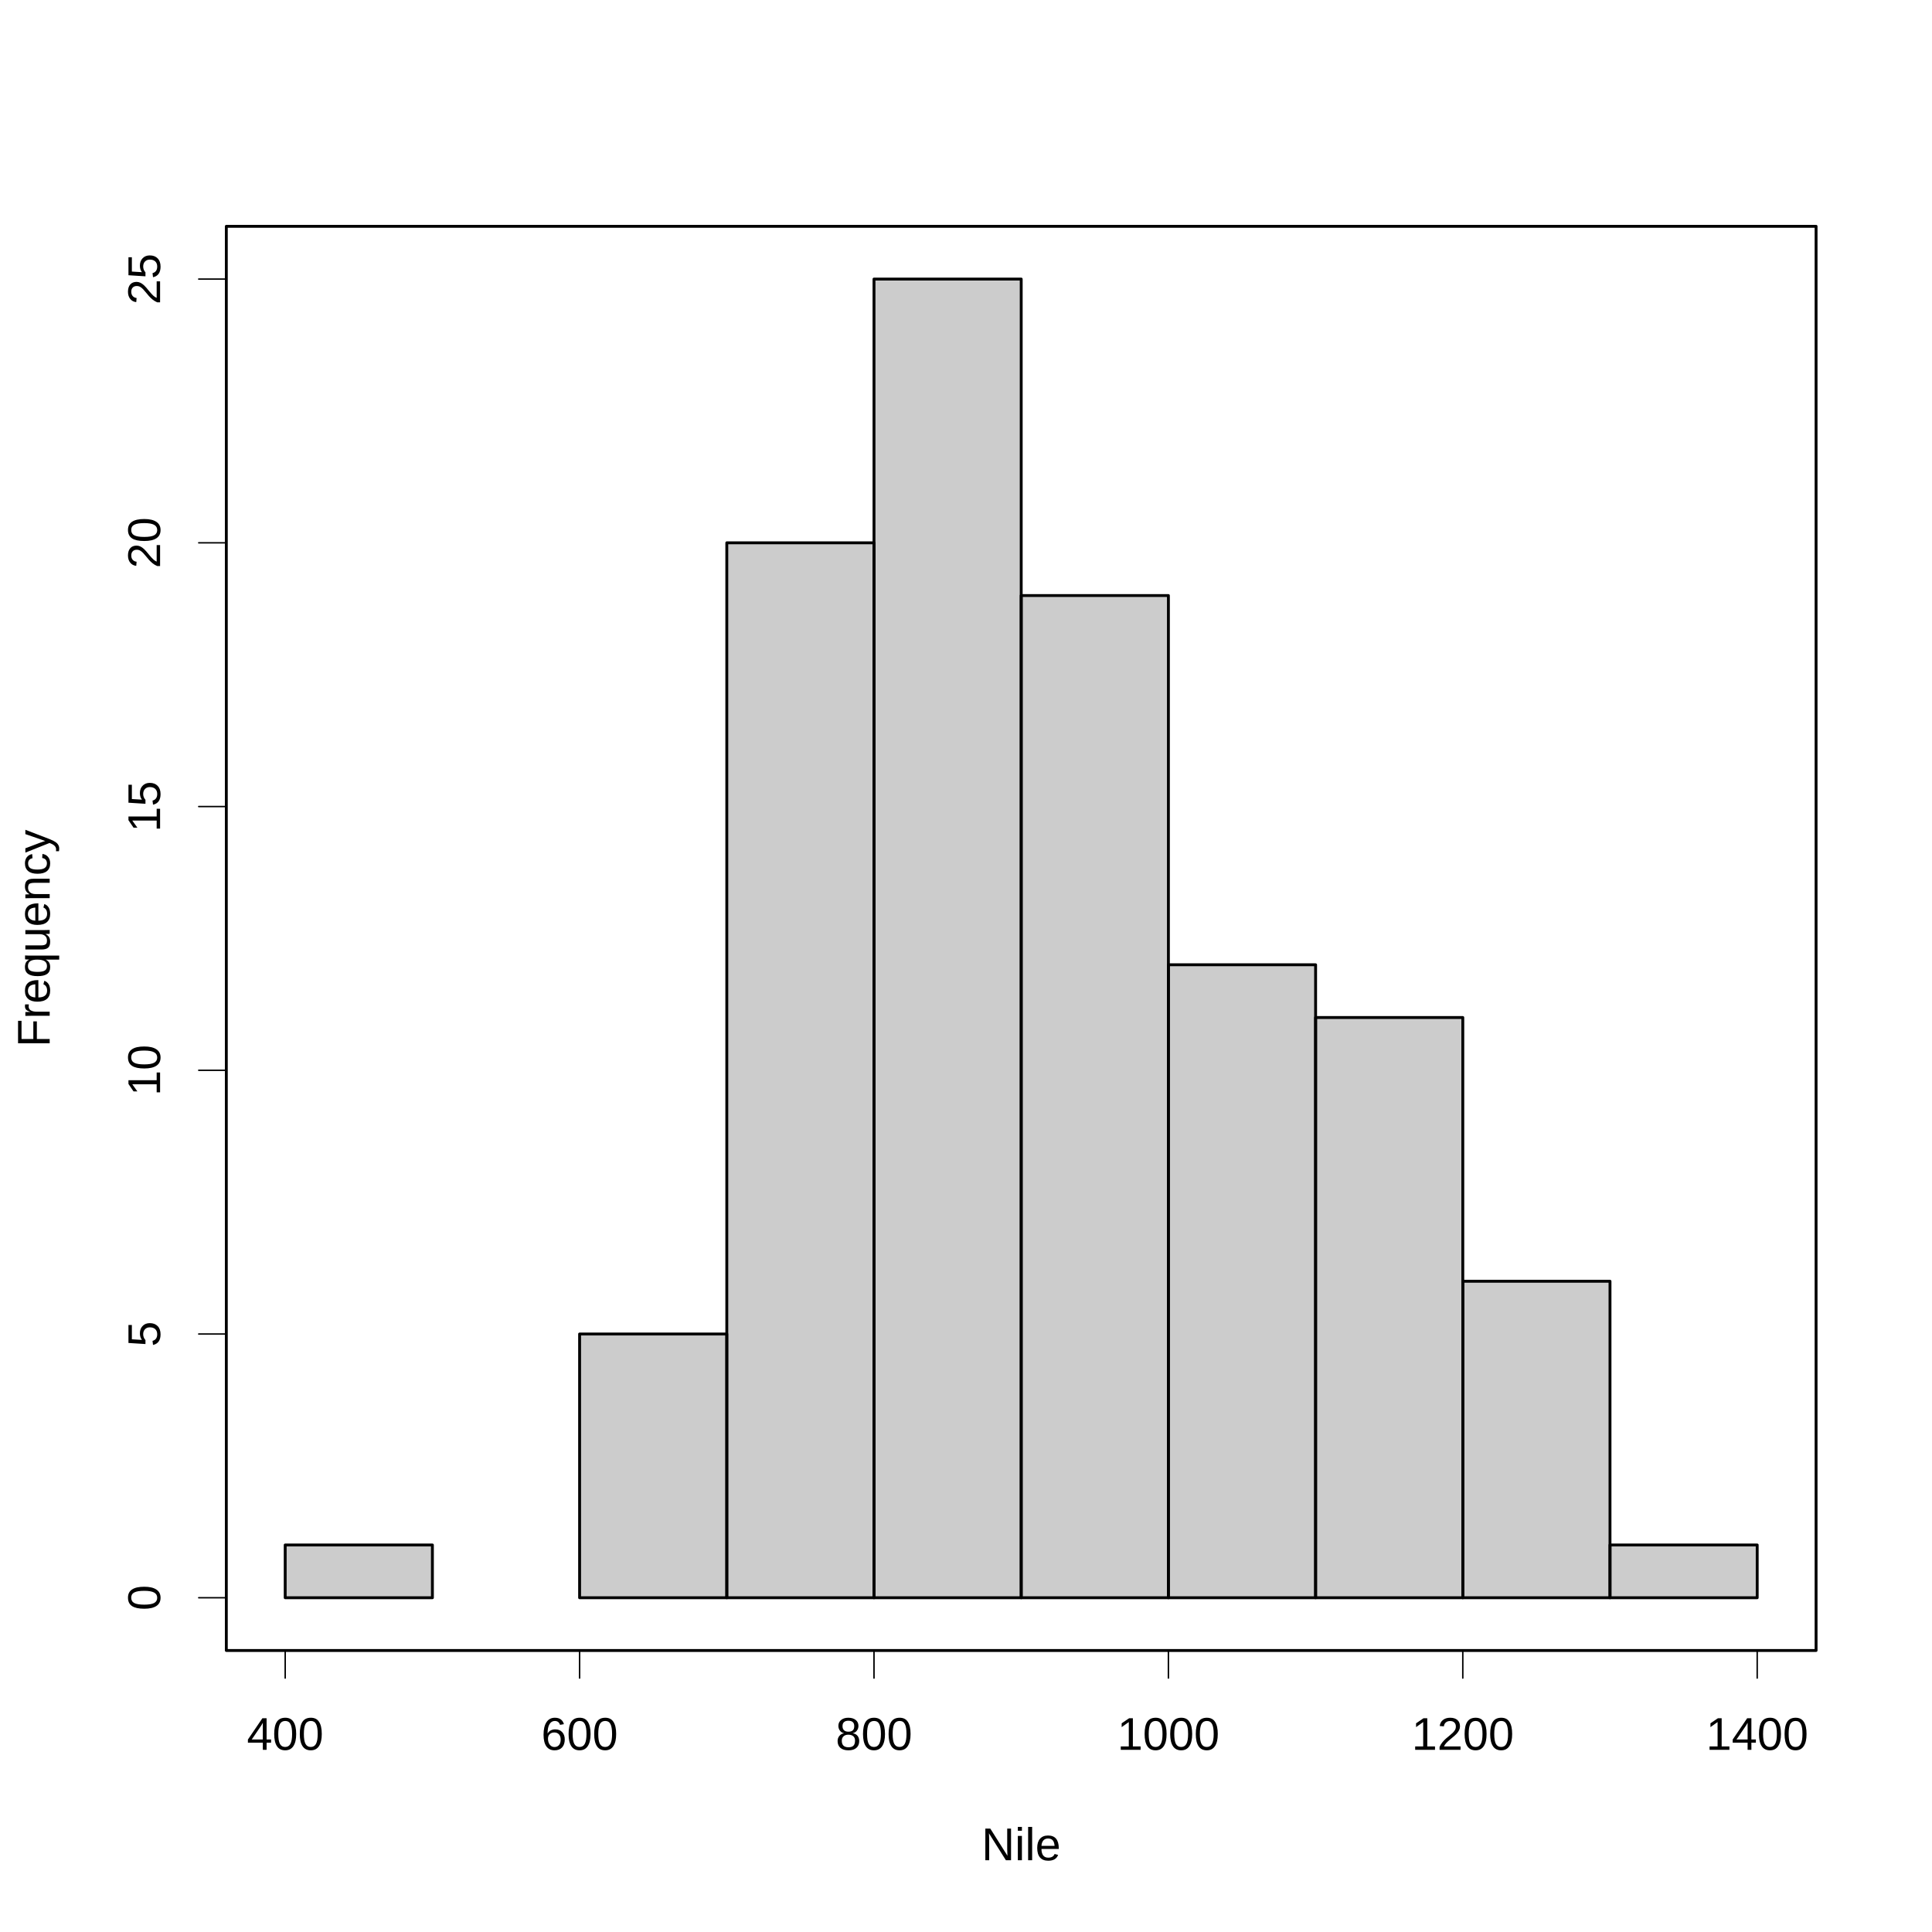
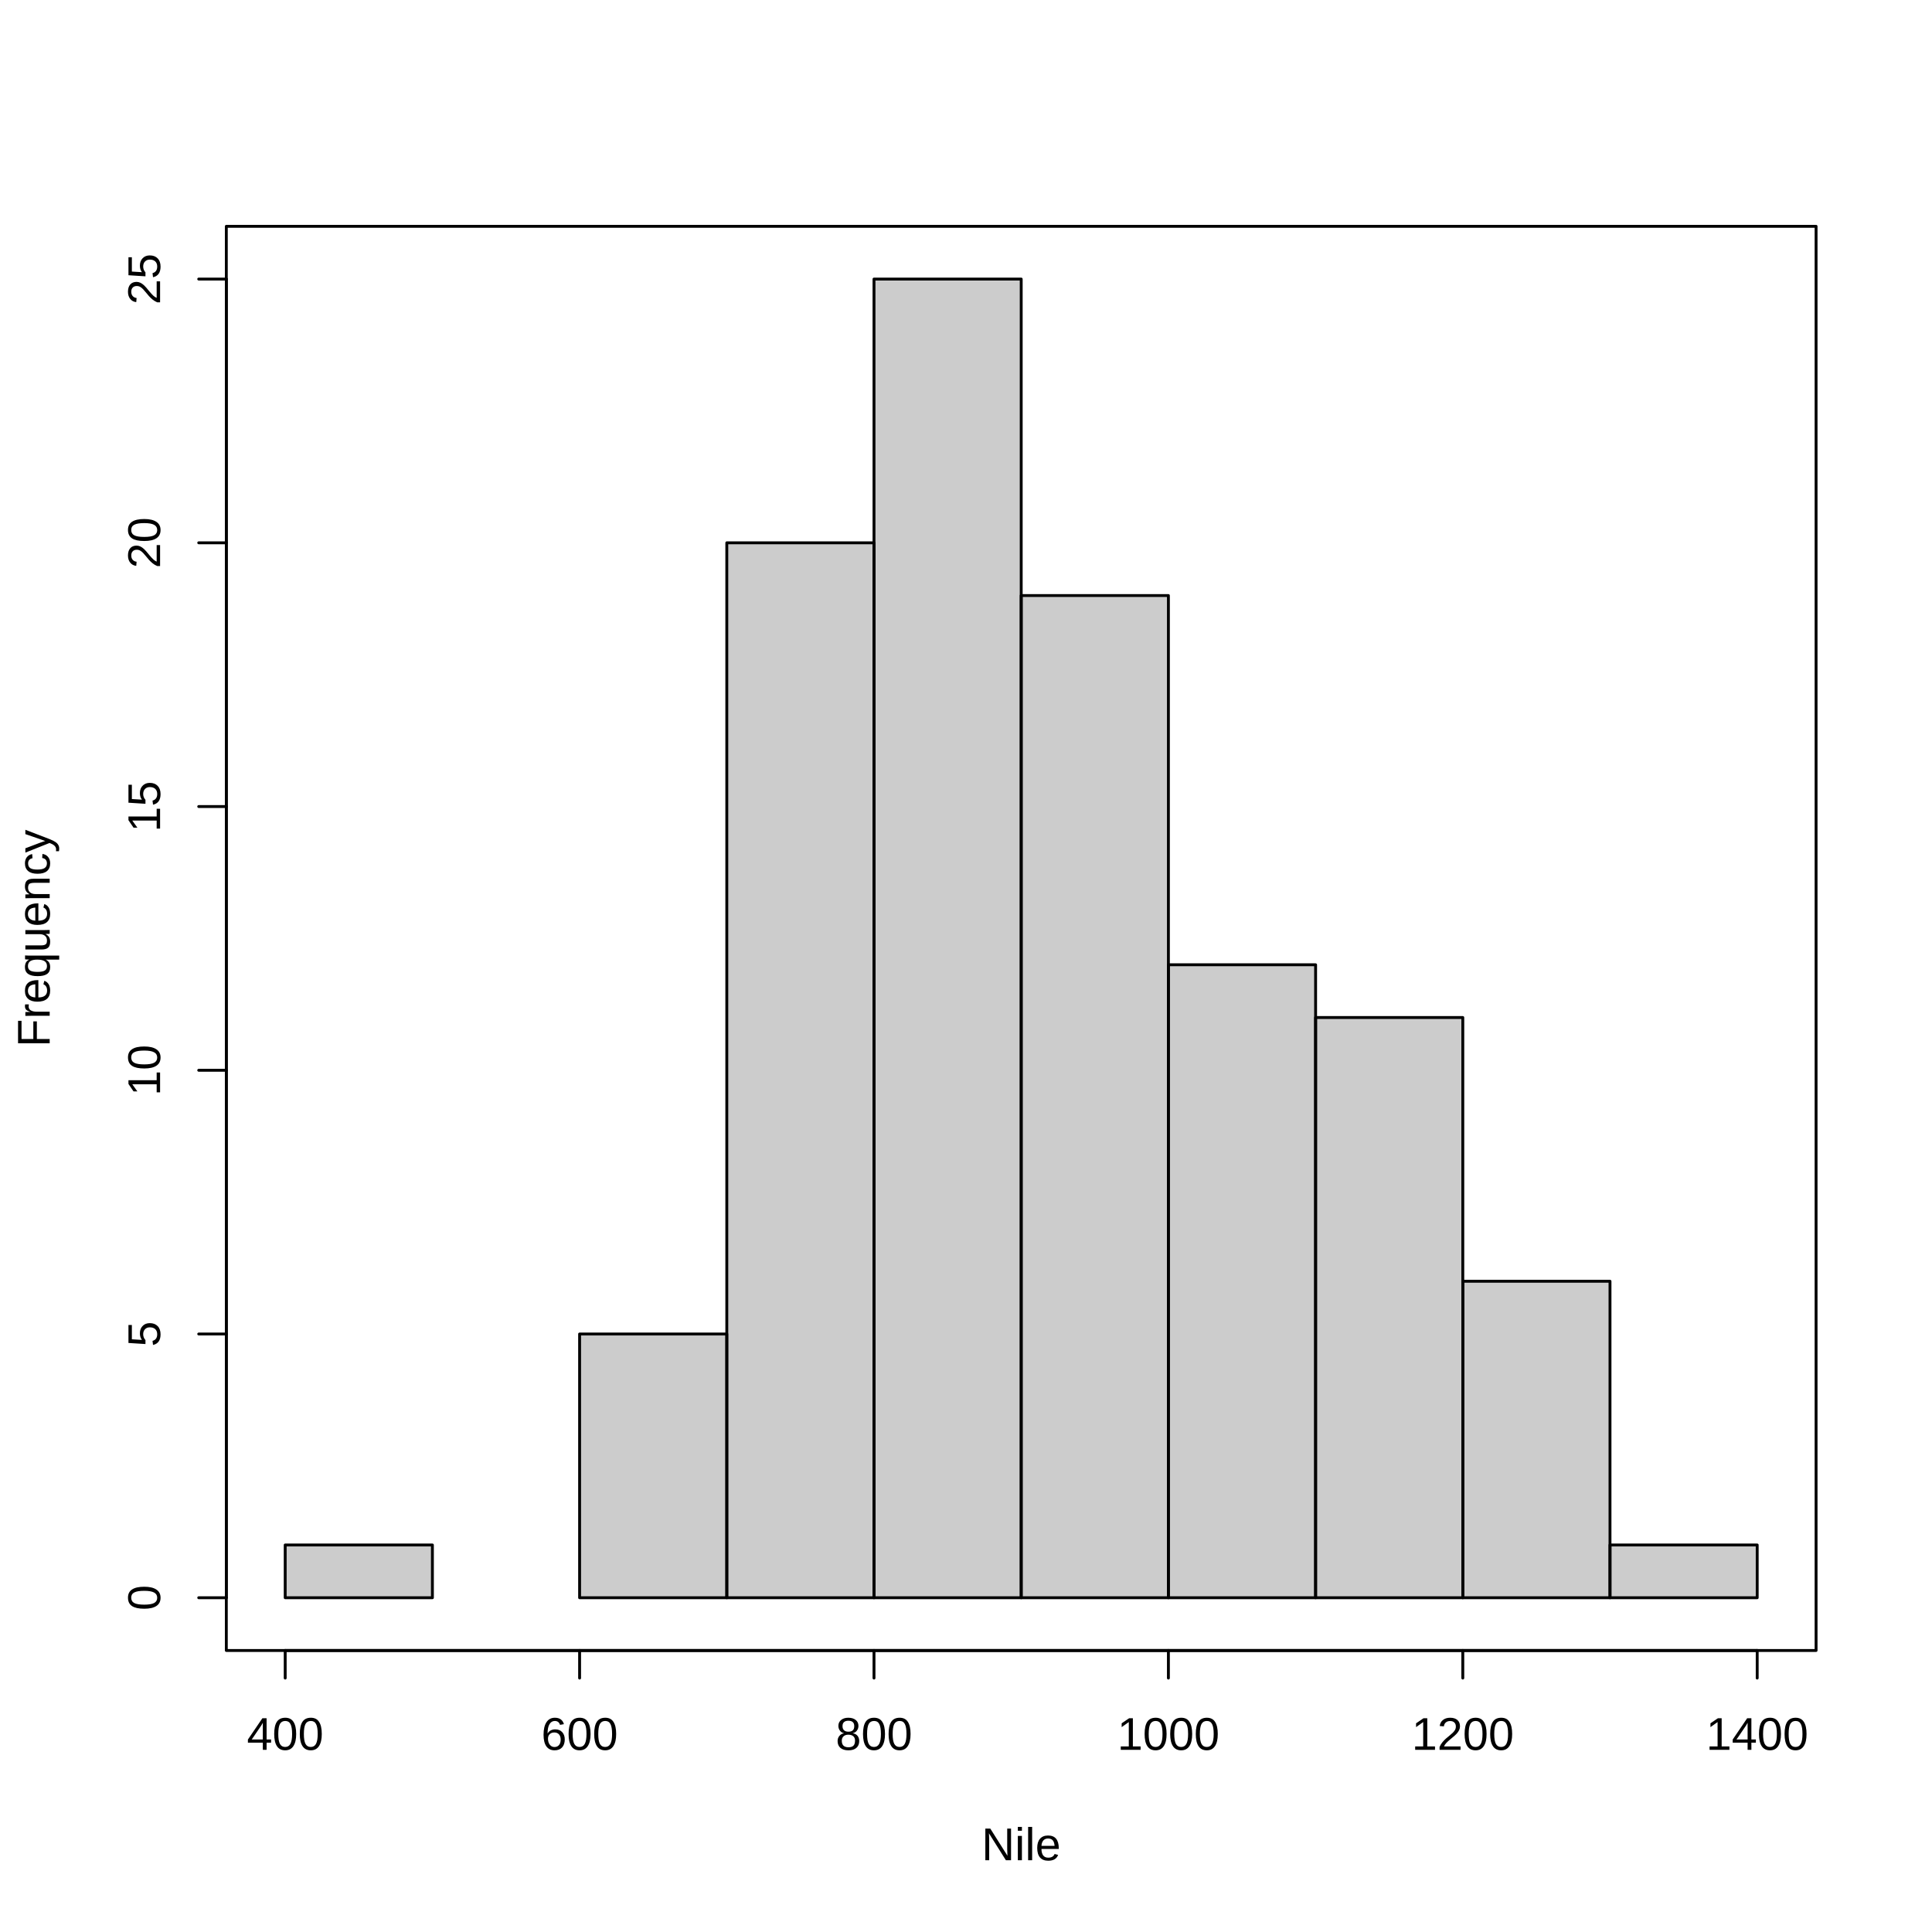
<svg xmlns="http://www.w3.org/2000/svg" class="svglite" width="504.00pt" height="504.00pt" viewBox="0 0 504.00 504.00">
  <defs>
    <style type="text/css">
    .svglite line, .svglite polyline, .svglite polygon, .svglite path, .svglite rect, .svglite circle {
      fill: none;
      stroke: #000000;
      stroke-linecap: round;
      stroke-linejoin: round;
      stroke-miterlimit: 10.00;
    }
    .svglite text {
      white-space: pre;
    }
  </style>
  </defs>
  <rect width="100%" height="100%" style="stroke: none; fill: #FFFFFF;" />
  <defs>
    <clipPath id="cpMC4wMHw1MDQuMDB8MC4wMHw1MDQuMDA=">
      <rect x="0.00" y="0.00" width="504.00" height="504.00" />
    </clipPath>
  </defs>
  <g clip-path="url(#cpMC4wMHw1MDQuMDB8MC4wMHw1MDQuMDA=)">
    <text x="266.40" y="485.28" text-anchor="middle" style="font-size: 12.00px; font-family: &quot;Liberation Sans&quot;;" textLength="20.67px" lengthAdjust="spacingAndGlyphs">Nile</text>
    <text transform="translate(12.96,244.80) rotate(-90)" text-anchor="middle" style="font-size: 12.00px; font-family: &quot;Liberation Sans&quot;;" textLength="56.71px" lengthAdjust="spacingAndGlyphs">Frequency</text>
-     <line x1="74.40" y1="430.56" x2="458.40" y2="430.56" style="stroke-width: 0.38;" />
-     <line x1="74.40" y1="430.56" x2="74.40" y2="437.76" style="stroke-width: 0.38;" />
-     <line x1="151.20" y1="430.56" x2="151.20" y2="437.76" style="stroke-width: 0.38;" />
-     <line x1="228.00" y1="430.56" x2="228.00" y2="437.76" style="stroke-width: 0.38;" />
-     <line x1="304.80" y1="430.56" x2="304.80" y2="437.76" style="stroke-width: 0.38;" />
-     <line x1="381.60" y1="430.56" x2="381.60" y2="437.76" style="stroke-width: 0.38;" />
-     <line x1="458.40" y1="430.56" x2="458.40" y2="437.76" style="stroke-width: 0.38;" />
+     <line x1="74.40" y1="430.56" x2="458.40" y2="430.56" style="stroke-width: 0.75;" />
+     <line x1="74.40" y1="430.56" x2="74.40" y2="437.76" style="stroke-width: 0.75;" />
+     <line x1="151.20" y1="430.56" x2="151.20" y2="437.76" style="stroke-width: 0.75;" />
+     <line x1="228.00" y1="430.56" x2="228.00" y2="437.76" style="stroke-width: 0.75;" />
+     <line x1="304.80" y1="430.56" x2="304.80" y2="437.76" style="stroke-width: 0.75;" />
+     <line x1="381.60" y1="430.56" x2="381.60" y2="437.76" style="stroke-width: 0.75;" />
+     <line x1="458.40" y1="430.56" x2="458.40" y2="437.76" style="stroke-width: 0.75;" />
    <text x="74.40" y="456.48" text-anchor="middle" style="font-size: 12.00px; font-family: &quot;Liberation Sans&quot;;" textLength="20.02px" lengthAdjust="spacingAndGlyphs">400</text>
    <text x="151.20" y="456.48" text-anchor="middle" style="font-size: 12.00px; font-family: &quot;Liberation Sans&quot;;" textLength="20.02px" lengthAdjust="spacingAndGlyphs">600</text>
    <text x="228.00" y="456.48" text-anchor="middle" style="font-size: 12.00px; font-family: &quot;Liberation Sans&quot;;" textLength="20.02px" lengthAdjust="spacingAndGlyphs">800</text>
    <text x="304.80" y="456.48" text-anchor="middle" style="font-size: 12.00px; font-family: &quot;Liberation Sans&quot;;" textLength="26.70px" lengthAdjust="spacingAndGlyphs">1000</text>
    <text x="381.60" y="456.48" text-anchor="middle" style="font-size: 12.00px; font-family: &quot;Liberation Sans&quot;;" textLength="26.70px" lengthAdjust="spacingAndGlyphs">1200</text>
    <text x="458.40" y="456.48" text-anchor="middle" style="font-size: 12.00px; font-family: &quot;Liberation Sans&quot;;" textLength="26.70px" lengthAdjust="spacingAndGlyphs">1400</text>
-     <line x1="59.04" y1="416.80" x2="59.04" y2="72.80" style="stroke-width: 0.38;" />
-     <line x1="59.04" y1="416.80" x2="51.84" y2="416.80" style="stroke-width: 0.38;" />
-     <line x1="59.04" y1="348.00" x2="51.84" y2="348.00" style="stroke-width: 0.38;" />
-     <line x1="59.04" y1="279.20" x2="51.84" y2="279.20" style="stroke-width: 0.38;" />
-     <line x1="59.04" y1="210.40" x2="51.84" y2="210.40" style="stroke-width: 0.38;" />
-     <line x1="59.04" y1="141.60" x2="51.84" y2="141.60" style="stroke-width: 0.38;" />
-     <line x1="59.04" y1="72.80" x2="51.84" y2="72.80" style="stroke-width: 0.38;" />
+     <line x1="59.04" y1="416.80" x2="59.04" y2="72.80" style="stroke-width: 0.75;" />
+     <line x1="59.04" y1="416.80" x2="51.84" y2="416.80" style="stroke-width: 0.75;" />
+     <line x1="59.04" y1="348.00" x2="51.84" y2="348.00" style="stroke-width: 0.75;" />
+     <line x1="59.04" y1="279.20" x2="51.84" y2="279.20" style="stroke-width: 0.75;" />
+     <line x1="59.04" y1="210.40" x2="51.84" y2="210.40" style="stroke-width: 0.75;" />
+     <line x1="59.04" y1="141.60" x2="51.84" y2="141.60" style="stroke-width: 0.75;" />
+     <line x1="59.04" y1="72.80" x2="51.84" y2="72.80" style="stroke-width: 0.75;" />
    <text transform="translate(41.76,416.80) rotate(-90)" text-anchor="middle" style="font-size: 12.00px; font-family: &quot;Liberation Sans&quot;;" textLength="6.67px" lengthAdjust="spacingAndGlyphs">0</text>
    <text transform="translate(41.76,348.00) rotate(-90)" text-anchor="middle" style="font-size: 12.00px; font-family: &quot;Liberation Sans&quot;;" textLength="6.67px" lengthAdjust="spacingAndGlyphs">5</text>
    <text transform="translate(41.76,279.20) rotate(-90)" text-anchor="middle" style="font-size: 12.00px; font-family: &quot;Liberation Sans&quot;;" textLength="13.35px" lengthAdjust="spacingAndGlyphs">10</text>
    <text transform="translate(41.76,210.40) rotate(-90)" text-anchor="middle" style="font-size: 12.00px; font-family: &quot;Liberation Sans&quot;;" textLength="13.35px" lengthAdjust="spacingAndGlyphs">15</text>
    <text transform="translate(41.76,141.60) rotate(-90)" text-anchor="middle" style="font-size: 12.00px; font-family: &quot;Liberation Sans&quot;;" textLength="13.35px" lengthAdjust="spacingAndGlyphs">20</text>
    <text transform="translate(41.76,72.80) rotate(-90)" text-anchor="middle" style="font-size: 12.00px; font-family: &quot;Liberation Sans&quot;;" textLength="13.35px" lengthAdjust="spacingAndGlyphs">25</text>
    <polygon points="59.04,430.56 473.76,430.56 473.76,59.04 59.04,59.04 " style="stroke-width: 0.75;" />
  </g>
  <defs>
    <clipPath id="cpNTkuMDR8NDczLjc2fDU5LjA0fDQzMC41Ng==">
      <rect x="59.04" y="59.04" width="414.72" height="371.52" />
    </clipPath>
  </defs>
  <g clip-path="url(#cpNTkuMDR8NDczLjc2fDU5LjA0fDQzMC41Ng==)">
    <rect x="74.40" y="403.04" width="38.40" height="13.76" style="stroke-width: 0.75; fill: #000000; fill-opacity: 0.20;" />
    <rect x="112.80" y="416.80" width="38.40" height="0.00" style="stroke-width: 0.75; fill: #000000; fill-opacity: 0.20;" />
    <rect x="151.20" y="348.00" width="38.40" height="68.80" style="stroke-width: 0.75; fill: #000000; fill-opacity: 0.20;" />
    <rect x="189.60" y="141.60" width="38.40" height="275.20" style="stroke-width: 0.75; fill: #000000; fill-opacity: 0.20;" />
    <rect x="228.00" y="72.80" width="38.40" height="344.00" style="stroke-width: 0.75; fill: #000000; fill-opacity: 0.20;" />
    <rect x="266.40" y="155.36" width="38.40" height="261.44" style="stroke-width: 0.75; fill: #000000; fill-opacity: 0.20;" />
    <rect x="304.80" y="251.68" width="38.40" height="165.12" style="stroke-width: 0.75; fill: #000000; fill-opacity: 0.20;" />
    <rect x="343.20" y="265.44" width="38.40" height="151.36" style="stroke-width: 0.75; fill: #000000; fill-opacity: 0.20;" />
    <rect x="381.60" y="334.24" width="38.40" height="82.56" style="stroke-width: 0.75; fill: #000000; fill-opacity: 0.20;" />
    <rect x="420.00" y="403.04" width="38.40" height="13.76" style="stroke-width: 0.75; fill: #000000; fill-opacity: 0.20;" />
  </g>
</svg>
